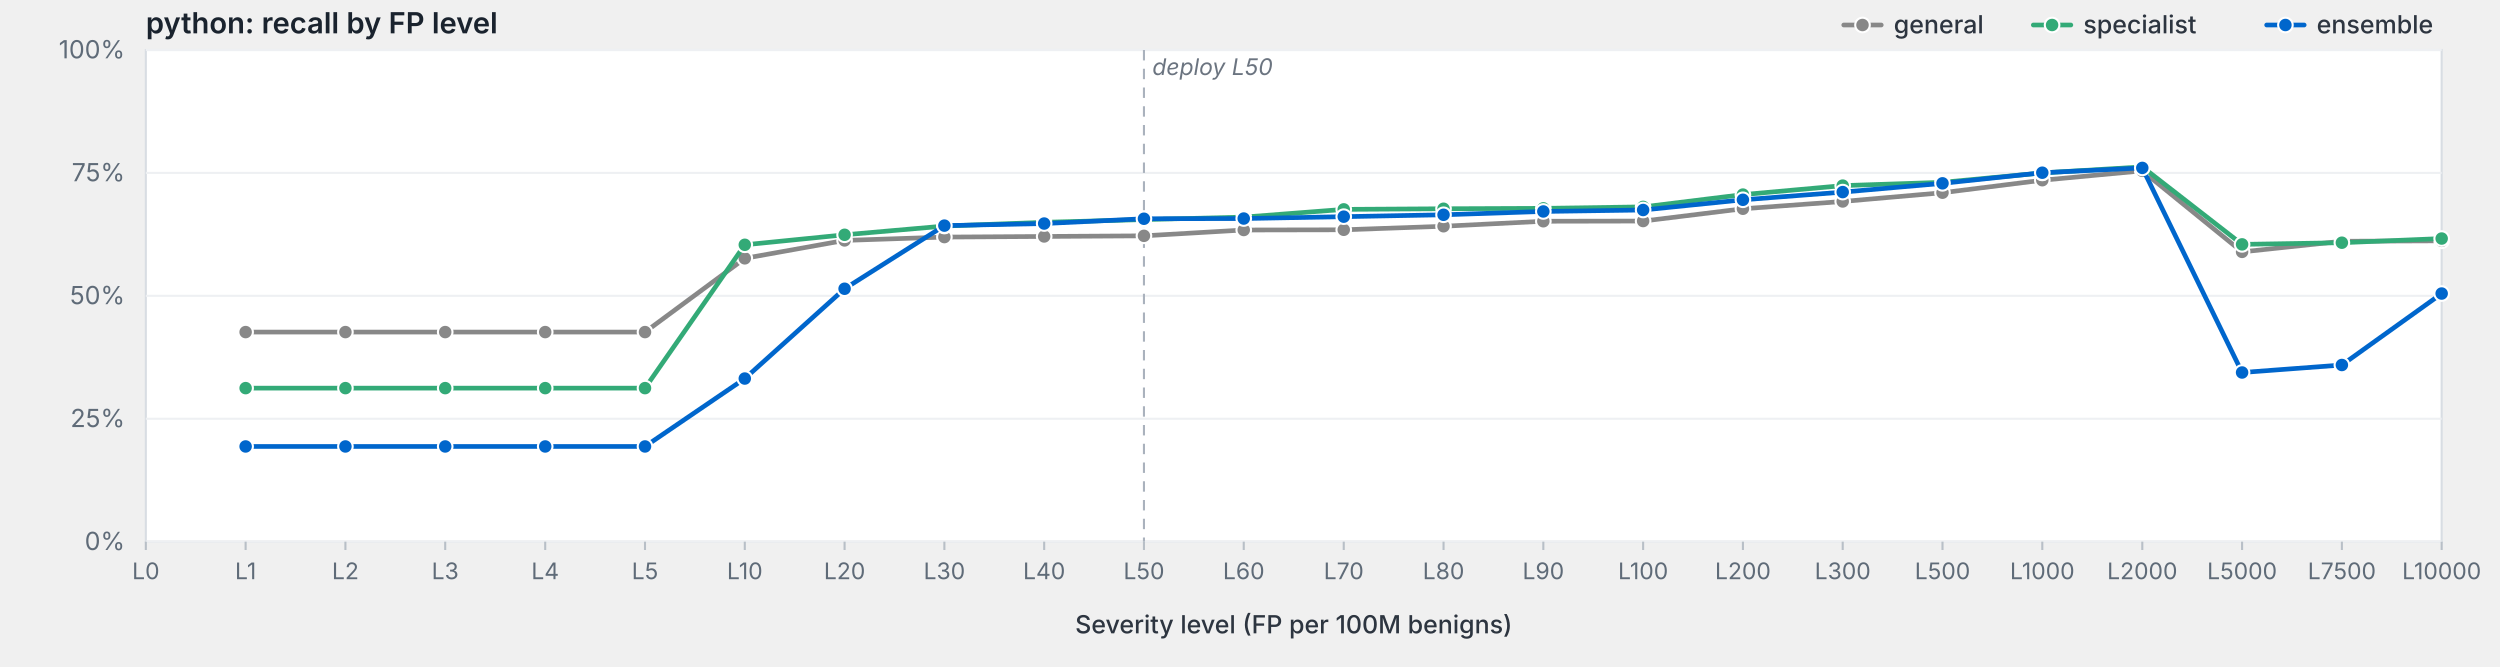
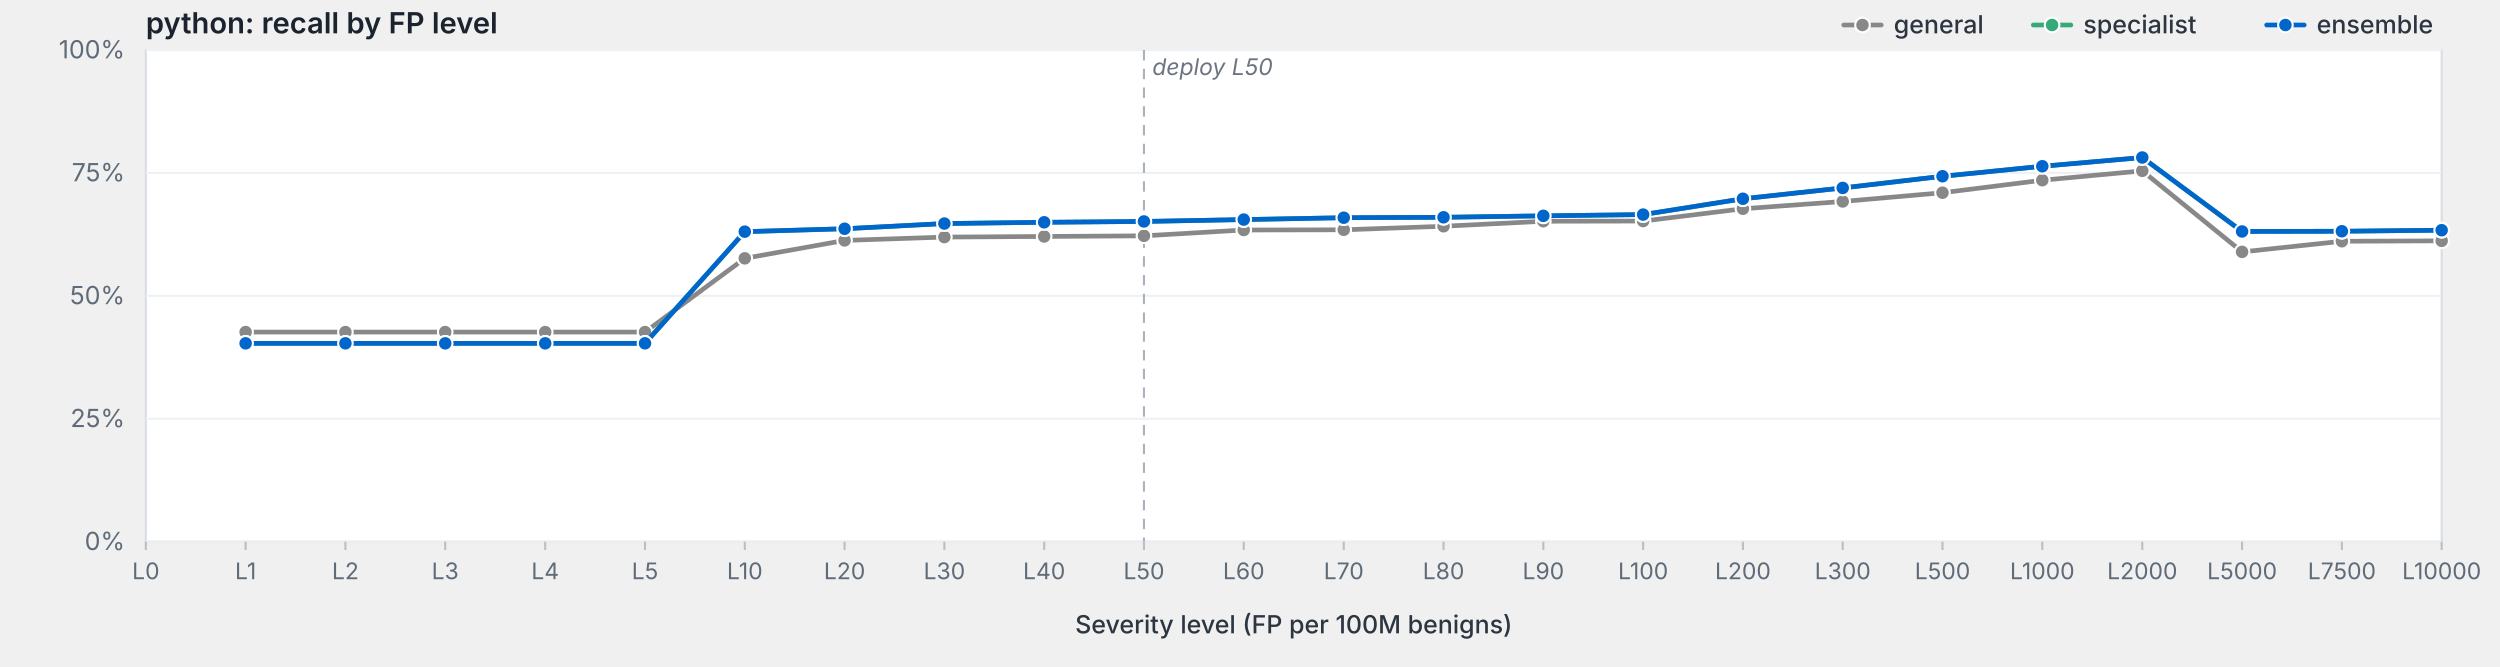
<svg xmlns="http://www.w3.org/2000/svg" viewBox="0 0 1200 320" width="1200" height="320" preserveAspectRatio="xMidYMid meet" role="img" aria-label="python: recall by FP level">
  <style>svg { background: #fdfdfd; }.frame { fill: #fff; stroke: #d8dde3; stroke-width: 1; }.grid { stroke: #eef0f3; stroke-width: 1; }.tick { stroke: #b8bfc7; stroke-width: 1; }.axis-label { fill: #5f6b78; font-family: -apple-system, BlinkMacSystemFont, "Segoe UI", system-ui, sans-serif; font-size: 12px; }.x-label { fill: #5f6b78; font-family: -apple-system, BlinkMacSystemFont, "Segoe UI", system-ui, sans-serif; font-size: 11px; }.axis-title { fill: #2d3540; font-family: -apple-system, BlinkMacSystemFont, "Segoe UI", system-ui, sans-serif; font-size: 12px; font-weight: 500; }.title { fill: #1a232e; font-family: -apple-system, BlinkMacSystemFont, "Segoe UI", system-ui, sans-serif; font-size: 14px; font-weight: 600; }.deploy-marker { stroke: #aab2bd; stroke-width: 1; stroke-dasharray: 5,4; }.deploy-label { fill: #6b7480; font-family: -apple-system, BlinkMacSystemFont, "Segoe UI", system-ui, sans-serif; font-size: 11px; font-style: italic; }.curve { fill: none; stroke-width: 2.25; stroke-linejoin: round; stroke-linecap: round; }.marker { stroke: #fff; stroke-width: 1; }.legend-text { fill: #2d3540; font-family: -apple-system, BlinkMacSystemFont, "Segoe UI", system-ui, sans-serif; font-size: 12px; font-weight: 500; }</style>
  <text class="title" x="70" y="16">python: recall by FP level</text>
  <rect class="frame" x="70" y="24" width="1102" height="236" />
  <line class="grid" x1="70" y1="260.0" x2="1172" y2="260.0" />
  <text class="axis-label" x="60" y="264.0" text-anchor="end">0%</text>
  <line class="grid" x1="70" y1="201.0" x2="1172" y2="201.0" />
  <text class="axis-label" x="60" y="205.0" text-anchor="end">25%</text>
  <line class="grid" x1="70" y1="142.0" x2="1172" y2="142.0" />
  <text class="axis-label" x="60" y="146.0" text-anchor="end">50%</text>
  <line class="grid" x1="70" y1="83.0" x2="1172" y2="83.0" />
  <text class="axis-label" x="60" y="87.0" text-anchor="end">75%</text>
  <line class="grid" x1="70" y1="24.0" x2="1172" y2="24.0" />
  <text class="axis-label" x="60" y="28.0" text-anchor="end">100%</text>
  <line class="deploy-marker" x1="549.1" y1="24" x2="549.1" y2="260" />
  <text class="deploy-label" x="553.1" y="36" text-anchor="start">deploy L50</text>
  <line class="tick" x1="70.0" y1="260" x2="70.0" y2="264" />
  <text class="x-label" x="70.0" y="278" text-anchor="middle">L0</text>
  <line class="tick" x1="117.9" y1="260" x2="117.9" y2="264" />
  <text class="x-label" x="117.9" y="278" text-anchor="middle">L1</text>
  <line class="tick" x1="165.8" y1="260" x2="165.8" y2="264" />
  <text class="x-label" x="165.8" y="278" text-anchor="middle">L2</text>
  <line class="tick" x1="213.7" y1="260" x2="213.7" y2="264" />
  <text class="x-label" x="213.7" y="278" text-anchor="middle">L3</text>
  <line class="tick" x1="261.7" y1="260" x2="261.7" y2="264" />
  <text class="x-label" x="261.7" y="278" text-anchor="middle">L4</text>
  <line class="tick" x1="309.6" y1="260" x2="309.6" y2="264" />
  <text class="x-label" x="309.6" y="278" text-anchor="middle">L5</text>
  <line class="tick" x1="357.5" y1="260" x2="357.5" y2="264" />
  <text class="x-label" x="357.5" y="278" text-anchor="middle">L10</text>
  <line class="tick" x1="405.4" y1="260" x2="405.4" y2="264" />
  <text class="x-label" x="405.4" y="278" text-anchor="middle">L20</text>
  <line class="tick" x1="453.3" y1="260" x2="453.3" y2="264" />
  <text class="x-label" x="453.3" y="278" text-anchor="middle">L30</text>
  <line class="tick" x1="501.2" y1="260" x2="501.2" y2="264" />
  <text class="x-label" x="501.2" y="278" text-anchor="middle">L40</text>
  <line class="tick" x1="549.1" y1="260" x2="549.1" y2="264" />
  <text class="x-label" x="549.1" y="278" text-anchor="middle">L50</text>
  <line class="tick" x1="597.0" y1="260" x2="597.0" y2="264" />
  <text class="x-label" x="597.0" y="278" text-anchor="middle">L60</text>
  <line class="tick" x1="645.0" y1="260" x2="645.0" y2="264" />
  <text class="x-label" x="645.0" y="278" text-anchor="middle">L70</text>
  <line class="tick" x1="692.9" y1="260" x2="692.9" y2="264" />
  <text class="x-label" x="692.9" y="278" text-anchor="middle">L80</text>
  <line class="tick" x1="740.8" y1="260" x2="740.8" y2="264" />
  <text class="x-label" x="740.8" y="278" text-anchor="middle">L90</text>
  <line class="tick" x1="788.7" y1="260" x2="788.7" y2="264" />
  <text class="x-label" x="788.7" y="278" text-anchor="middle">L100</text>
  <line class="tick" x1="836.6" y1="260" x2="836.6" y2="264" />
  <text class="x-label" x="836.6" y="278" text-anchor="middle">L200</text>
  <line class="tick" x1="884.5" y1="260" x2="884.5" y2="264" />
  <text class="x-label" x="884.5" y="278" text-anchor="middle">L300</text>
  <line class="tick" x1="932.4" y1="260" x2="932.4" y2="264" />
  <text class="x-label" x="932.4" y="278" text-anchor="middle">L500</text>
  <line class="tick" x1="980.3" y1="260" x2="980.3" y2="264" />
  <text class="x-label" x="980.3" y="278" text-anchor="middle">L1000</text>
  <line class="tick" x1="1028.3" y1="260" x2="1028.3" y2="264" />
  <text class="x-label" x="1028.3" y="278" text-anchor="middle">L2000</text>
  <line class="tick" x1="1076.2" y1="260" x2="1076.2" y2="264" />
  <text class="x-label" x="1076.2" y="278" text-anchor="middle">L5000</text>
  <line class="tick" x1="1124.1" y1="260" x2="1124.1" y2="264" />
  <text class="x-label" x="1124.1" y="278" text-anchor="middle">L7500</text>
  <line class="tick" x1="1172.0" y1="260" x2="1172.0" y2="264" />
  <text class="x-label" x="1172.0" y="278" text-anchor="middle">L10000</text>
  <text class="axis-title" x="621.0" y="304" text-anchor="middle">Severity level (FP per 100M benigns)</text>
  <path class="curve" d="M117.9,159.4 L165.8,159.4 L213.7,159.4 L261.7,159.4 L309.6,159.4 L357.5,124.0 L405.4,115.4 L453.3,113.8 L501.2,113.5 L549.1,113.2 L597.0,110.4 L645.0,110.3 L692.9,108.6 L740.8,106.2 L788.7,106.1 L836.6,100.2 L884.5,96.7 L932.4,92.5 L980.3,86.5 L1028.3,82.0 L1076.2,120.9 L1124.1,115.8 L1172.0,115.6" stroke="#888" />
  <circle class="marker" cx="117.9" cy="159.4" r="3.5" fill="#888" />
  <circle class="marker" cx="165.8" cy="159.4" r="3.5" fill="#888" />
  <circle class="marker" cx="213.7" cy="159.4" r="3.5" fill="#888" />
  <circle class="marker" cx="261.7" cy="159.4" r="3.5" fill="#888" />
  <circle class="marker" cx="309.6" cy="159.4" r="3.5" fill="#888" />
  <circle class="marker" cx="357.5" cy="124.0" r="3.5" fill="#888" />
  <circle class="marker" cx="405.4" cy="115.4" r="3.5" fill="#888" />
  <circle class="marker" cx="453.3" cy="113.8" r="3.5" fill="#888" />
  <circle class="marker" cx="501.2" cy="113.5" r="3.5" fill="#888" />
  <circle class="marker" cx="549.1" cy="113.2" r="3.5" fill="#888" />
  <circle class="marker" cx="597.0" cy="110.4" r="3.5" fill="#888" />
  <circle class="marker" cx="645.0" cy="110.3" r="3.5" fill="#888" />
  <circle class="marker" cx="692.9" cy="108.6" r="3.5" fill="#888" />
  <circle class="marker" cx="740.8" cy="106.2" r="3.5" fill="#888" />
  <circle class="marker" cx="788.7" cy="106.1" r="3.5" fill="#888" />
  <circle class="marker" cx="836.6" cy="100.2" r="3.5" fill="#888" />
  <circle class="marker" cx="884.5" cy="96.7" r="3.5" fill="#888" />
  <circle class="marker" cx="932.4" cy="92.5" r="3.5" fill="#888" />
  <circle class="marker" cx="980.3" cy="86.5" r="3.5" fill="#888" />
  <circle class="marker" cx="1028.3" cy="82.0" r="3.5" fill="#888" />
  <circle class="marker" cx="1076.2" cy="120.9" r="3.5" fill="#888" />
  <circle class="marker" cx="1124.1" cy="115.8" r="3.5" fill="#888" />
  <circle class="marker" cx="1172.0" cy="115.6" r="3.5" fill="#888" />
-   <path class="curve" d="M117.9,186.3 L165.8,186.3 L213.7,186.3 L261.7,186.3 L309.6,186.3 L357.5,117.5 L405.4,112.7 L453.3,108.5 L501.2,106.7 L549.1,105.4 L597.0,104.2 L645.0,100.5 L692.9,100.2 L740.8,100.0 L788.7,99.3 L836.6,93.4 L884.5,89.1 L932.4,87.5 L980.3,83.0 L1028.3,80.1 L1076.2,117.3 L1124.1,116.5 L1172.0,114.5" stroke="#3a7" />
-   <circle class="marker" cx="117.9" cy="186.3" r="3.5" fill="#3a7" />
-   <circle class="marker" cx="165.8" cy="186.3" r="3.5" fill="#3a7" />
-   <circle class="marker" cx="213.7" cy="186.3" r="3.5" fill="#3a7" />
-   <circle class="marker" cx="261.7" cy="186.3" r="3.5" fill="#3a7" />
-   <circle class="marker" cx="309.6" cy="186.3" r="3.5" fill="#3a7" />
-   <circle class="marker" cx="357.5" cy="117.5" r="3.5" fill="#3a7" />
-   <circle class="marker" cx="405.4" cy="112.7" r="3.5" fill="#3a7" />
-   <circle class="marker" cx="453.3" cy="108.5" r="3.5" fill="#3a7" />
+   <path class="curve" d="M117.9,164.8 L165.8,164.8 L213.7,164.8 L261.7,164.8 L309.6,164.8 L357.5,111.2 L405.4,109.8 L453.3,107.3 L501.2,106.7 L549.1,106.3 L597.0,105.4 L645.0,104.5 L692.9,104.3 L740.8,103.6 L788.7,103.0 L836.6,95.4 L884.5,90.2 L932.4,84.6 L980.3,79.8 L1028.3,75.6 L1076.2,111.1 L1124.1,111.0 L1172.0,110.5" stroke="#3a7" />
+   <circle class="marker" cx="117.9" cy="164.8" r="3.5" fill="#3a7" />
+   <circle class="marker" cx="165.8" cy="164.8" r="3.5" fill="#3a7" />
+   <circle class="marker" cx="213.7" cy="164.8" r="3.5" fill="#3a7" />
+   <circle class="marker" cx="261.7" cy="164.8" r="3.5" fill="#3a7" />
+   <circle class="marker" cx="309.6" cy="164.8" r="3.5" fill="#3a7" />
+   <circle class="marker" cx="357.5" cy="111.2" r="3.5" fill="#3a7" />
+   <circle class="marker" cx="405.4" cy="109.8" r="3.5" fill="#3a7" />
+   <circle class="marker" cx="453.3" cy="107.3" r="3.5" fill="#3a7" />
  <circle class="marker" cx="501.2" cy="106.7" r="3.5" fill="#3a7" />
-   <circle class="marker" cx="549.1" cy="105.4" r="3.5" fill="#3a7" />
-   <circle class="marker" cx="597.0" cy="104.2" r="3.5" fill="#3a7" />
-   <circle class="marker" cx="645.0" cy="100.5" r="3.5" fill="#3a7" />
-   <circle class="marker" cx="692.9" cy="100.2" r="3.5" fill="#3a7" />
-   <circle class="marker" cx="740.8" cy="100.0" r="3.5" fill="#3a7" />
-   <circle class="marker" cx="788.7" cy="99.3" r="3.5" fill="#3a7" />
-   <circle class="marker" cx="836.6" cy="93.4" r="3.5" fill="#3a7" />
-   <circle class="marker" cx="884.5" cy="89.1" r="3.5" fill="#3a7" />
-   <circle class="marker" cx="932.4" cy="87.5" r="3.5" fill="#3a7" />
-   <circle class="marker" cx="980.3" cy="83.0" r="3.5" fill="#3a7" />
-   <circle class="marker" cx="1028.3" cy="80.1" r="3.5" fill="#3a7" />
-   <circle class="marker" cx="1076.2" cy="117.3" r="3.5" fill="#3a7" />
-   <circle class="marker" cx="1124.1" cy="116.5" r="3.5" fill="#3a7" />
-   <circle class="marker" cx="1172.0" cy="114.5" r="3.5" fill="#3a7" />
-   <path class="curve" d="M117.9,214.3 L165.8,214.3 L213.7,214.3 L261.7,214.3 L309.6,214.3 L357.5,181.7 L405.4,138.6 L453.3,108.3 L501.2,107.3 L549.1,105.0 L597.0,104.9 L645.0,104.0 L692.9,103.1 L740.8,101.5 L788.7,100.8 L836.6,95.9 L884.5,92.2 L932.4,88.0 L980.3,82.9 L1028.3,80.6 L1076.2,178.8 L1124.1,175.2 L1172.0,140.9" stroke="#06c" />
-   <circle class="marker" cx="117.9" cy="214.3" r="3.5" fill="#06c" />
-   <circle class="marker" cx="165.8" cy="214.3" r="3.5" fill="#06c" />
-   <circle class="marker" cx="213.7" cy="214.3" r="3.5" fill="#06c" />
-   <circle class="marker" cx="261.7" cy="214.3" r="3.5" fill="#06c" />
-   <circle class="marker" cx="309.6" cy="214.3" r="3.5" fill="#06c" />
-   <circle class="marker" cx="357.5" cy="181.7" r="3.5" fill="#06c" />
-   <circle class="marker" cx="405.4" cy="138.6" r="3.5" fill="#06c" />
-   <circle class="marker" cx="453.3" cy="108.3" r="3.5" fill="#06c" />
-   <circle class="marker" cx="501.2" cy="107.3" r="3.5" fill="#06c" />
-   <circle class="marker" cx="549.1" cy="105.0" r="3.5" fill="#06c" />
-   <circle class="marker" cx="597.0" cy="104.9" r="3.5" fill="#06c" />
-   <circle class="marker" cx="645.0" cy="104.0" r="3.5" fill="#06c" />
-   <circle class="marker" cx="692.9" cy="103.1" r="3.5" fill="#06c" />
-   <circle class="marker" cx="740.8" cy="101.5" r="3.5" fill="#06c" />
-   <circle class="marker" cx="788.7" cy="100.8" r="3.5" fill="#06c" />
-   <circle class="marker" cx="836.6" cy="95.9" r="3.5" fill="#06c" />
-   <circle class="marker" cx="884.5" cy="92.2" r="3.5" fill="#06c" />
-   <circle class="marker" cx="932.4" cy="88.0" r="3.5" fill="#06c" />
-   <circle class="marker" cx="980.3" cy="82.9" r="3.5" fill="#06c" />
-   <circle class="marker" cx="1028.3" cy="80.6" r="3.5" fill="#06c" />
-   <circle class="marker" cx="1076.2" cy="178.8" r="3.5" fill="#06c" />
-   <circle class="marker" cx="1124.1" cy="175.2" r="3.5" fill="#06c" />
-   <circle class="marker" cx="1172.0" cy="140.9" r="3.5" fill="#06c" />
+   <circle class="marker" cx="549.1" cy="106.3" r="3.5" fill="#3a7" />
+   <circle class="marker" cx="597.0" cy="105.4" r="3.5" fill="#3a7" />
+   <circle class="marker" cx="645.0" cy="104.5" r="3.5" fill="#3a7" />
+   <circle class="marker" cx="692.9" cy="104.3" r="3.5" fill="#3a7" />
+   <circle class="marker" cx="740.8" cy="103.6" r="3.5" fill="#3a7" />
+   <circle class="marker" cx="788.7" cy="103.0" r="3.5" fill="#3a7" />
+   <circle class="marker" cx="836.6" cy="95.4" r="3.5" fill="#3a7" />
+   <circle class="marker" cx="884.5" cy="90.2" r="3.5" fill="#3a7" />
+   <circle class="marker" cx="932.4" cy="84.6" r="3.5" fill="#3a7" />
+   <circle class="marker" cx="980.3" cy="79.8" r="3.5" fill="#3a7" />
+   <circle class="marker" cx="1028.3" cy="75.6" r="3.5" fill="#3a7" />
+   <circle class="marker" cx="1076.2" cy="111.1" r="3.5" fill="#3a7" />
+   <circle class="marker" cx="1124.1" cy="111.0" r="3.5" fill="#3a7" />
+   <circle class="marker" cx="1172.0" cy="110.5" r="3.5" fill="#3a7" />
+   <path class="curve" d="M117.9,164.8 L165.8,164.8 L213.7,164.8 L261.7,164.8 L309.6,164.8 L357.5,111.2 L405.4,109.8 L453.3,107.3 L501.2,106.7 L549.1,106.3 L597.0,105.4 L645.0,104.5 L692.9,104.3 L740.8,103.6 L788.7,103.0 L836.6,95.4 L884.5,90.2 L932.4,84.6 L980.3,79.8 L1028.3,75.6 L1076.2,111.1 L1124.1,111.0 L1172.0,110.5" stroke="#06c" />
+   <circle class="marker" cx="117.9" cy="164.8" r="3.5" fill="#06c" />
+   <circle class="marker" cx="165.8" cy="164.8" r="3.5" fill="#06c" />
+   <circle class="marker" cx="213.7" cy="164.8" r="3.5" fill="#06c" />
+   <circle class="marker" cx="261.7" cy="164.8" r="3.5" fill="#06c" />
+   <circle class="marker" cx="309.6" cy="164.8" r="3.5" fill="#06c" />
+   <circle class="marker" cx="357.5" cy="111.2" r="3.5" fill="#06c" />
+   <circle class="marker" cx="405.4" cy="109.8" r="3.5" fill="#06c" />
+   <circle class="marker" cx="453.3" cy="107.3" r="3.5" fill="#06c" />
+   <circle class="marker" cx="501.2" cy="106.7" r="3.5" fill="#06c" />
+   <circle class="marker" cx="549.1" cy="106.3" r="3.5" fill="#06c" />
+   <circle class="marker" cx="597.0" cy="105.4" r="3.5" fill="#06c" />
+   <circle class="marker" cx="645.0" cy="104.5" r="3.5" fill="#06c" />
+   <circle class="marker" cx="692.9" cy="104.3" r="3.5" fill="#06c" />
+   <circle class="marker" cx="740.8" cy="103.6" r="3.5" fill="#06c" />
+   <circle class="marker" cx="788.7" cy="103.0" r="3.5" fill="#06c" />
+   <circle class="marker" cx="836.6" cy="95.4" r="3.5" fill="#06c" />
+   <circle class="marker" cx="884.5" cy="90.2" r="3.5" fill="#06c" />
+   <circle class="marker" cx="932.4" cy="84.6" r="3.5" fill="#06c" />
+   <circle class="marker" cx="980.3" cy="79.8" r="3.5" fill="#06c" />
+   <circle class="marker" cx="1028.3" cy="75.6" r="3.5" fill="#06c" />
+   <circle class="marker" cx="1076.2" cy="111.1" r="3.5" fill="#06c" />
+   <circle class="marker" cx="1124.1" cy="111.0" r="3.5" fill="#06c" />
+   <circle class="marker" cx="1172.0" cy="110.5" r="3.5" fill="#06c" />
  <line x1="1088.0" y1="12.0" x2="1106.0" y2="12.0" stroke="#06c" stroke-width="2.25" stroke-linecap="round" />
  <circle cx="1097.0" cy="12.0" r="3.5" fill="#06c" stroke="#fff" stroke-width="1" />
  <text class="legend-text" x="1112.0" y="16.0">ensemble</text>
  <line x1="976.0" y1="12.0" x2="994.0" y2="12.0" stroke="#3a7" stroke-width="2.25" stroke-linecap="round" />
  <circle cx="985.0" cy="12.0" r="3.5" fill="#3a7" stroke="#fff" stroke-width="1" />
  <text class="legend-text" x="1000.0" y="16.0">specialist</text>
  <line x1="885.0" y1="12.0" x2="903.0" y2="12.0" stroke="#888" stroke-width="2.25" stroke-linecap="round" />
  <circle cx="894.0" cy="12.0" r="3.5" fill="#888" stroke="#fff" stroke-width="1" />
  <text class="legend-text" x="909.0" y="16.0">general</text>
</svg>
